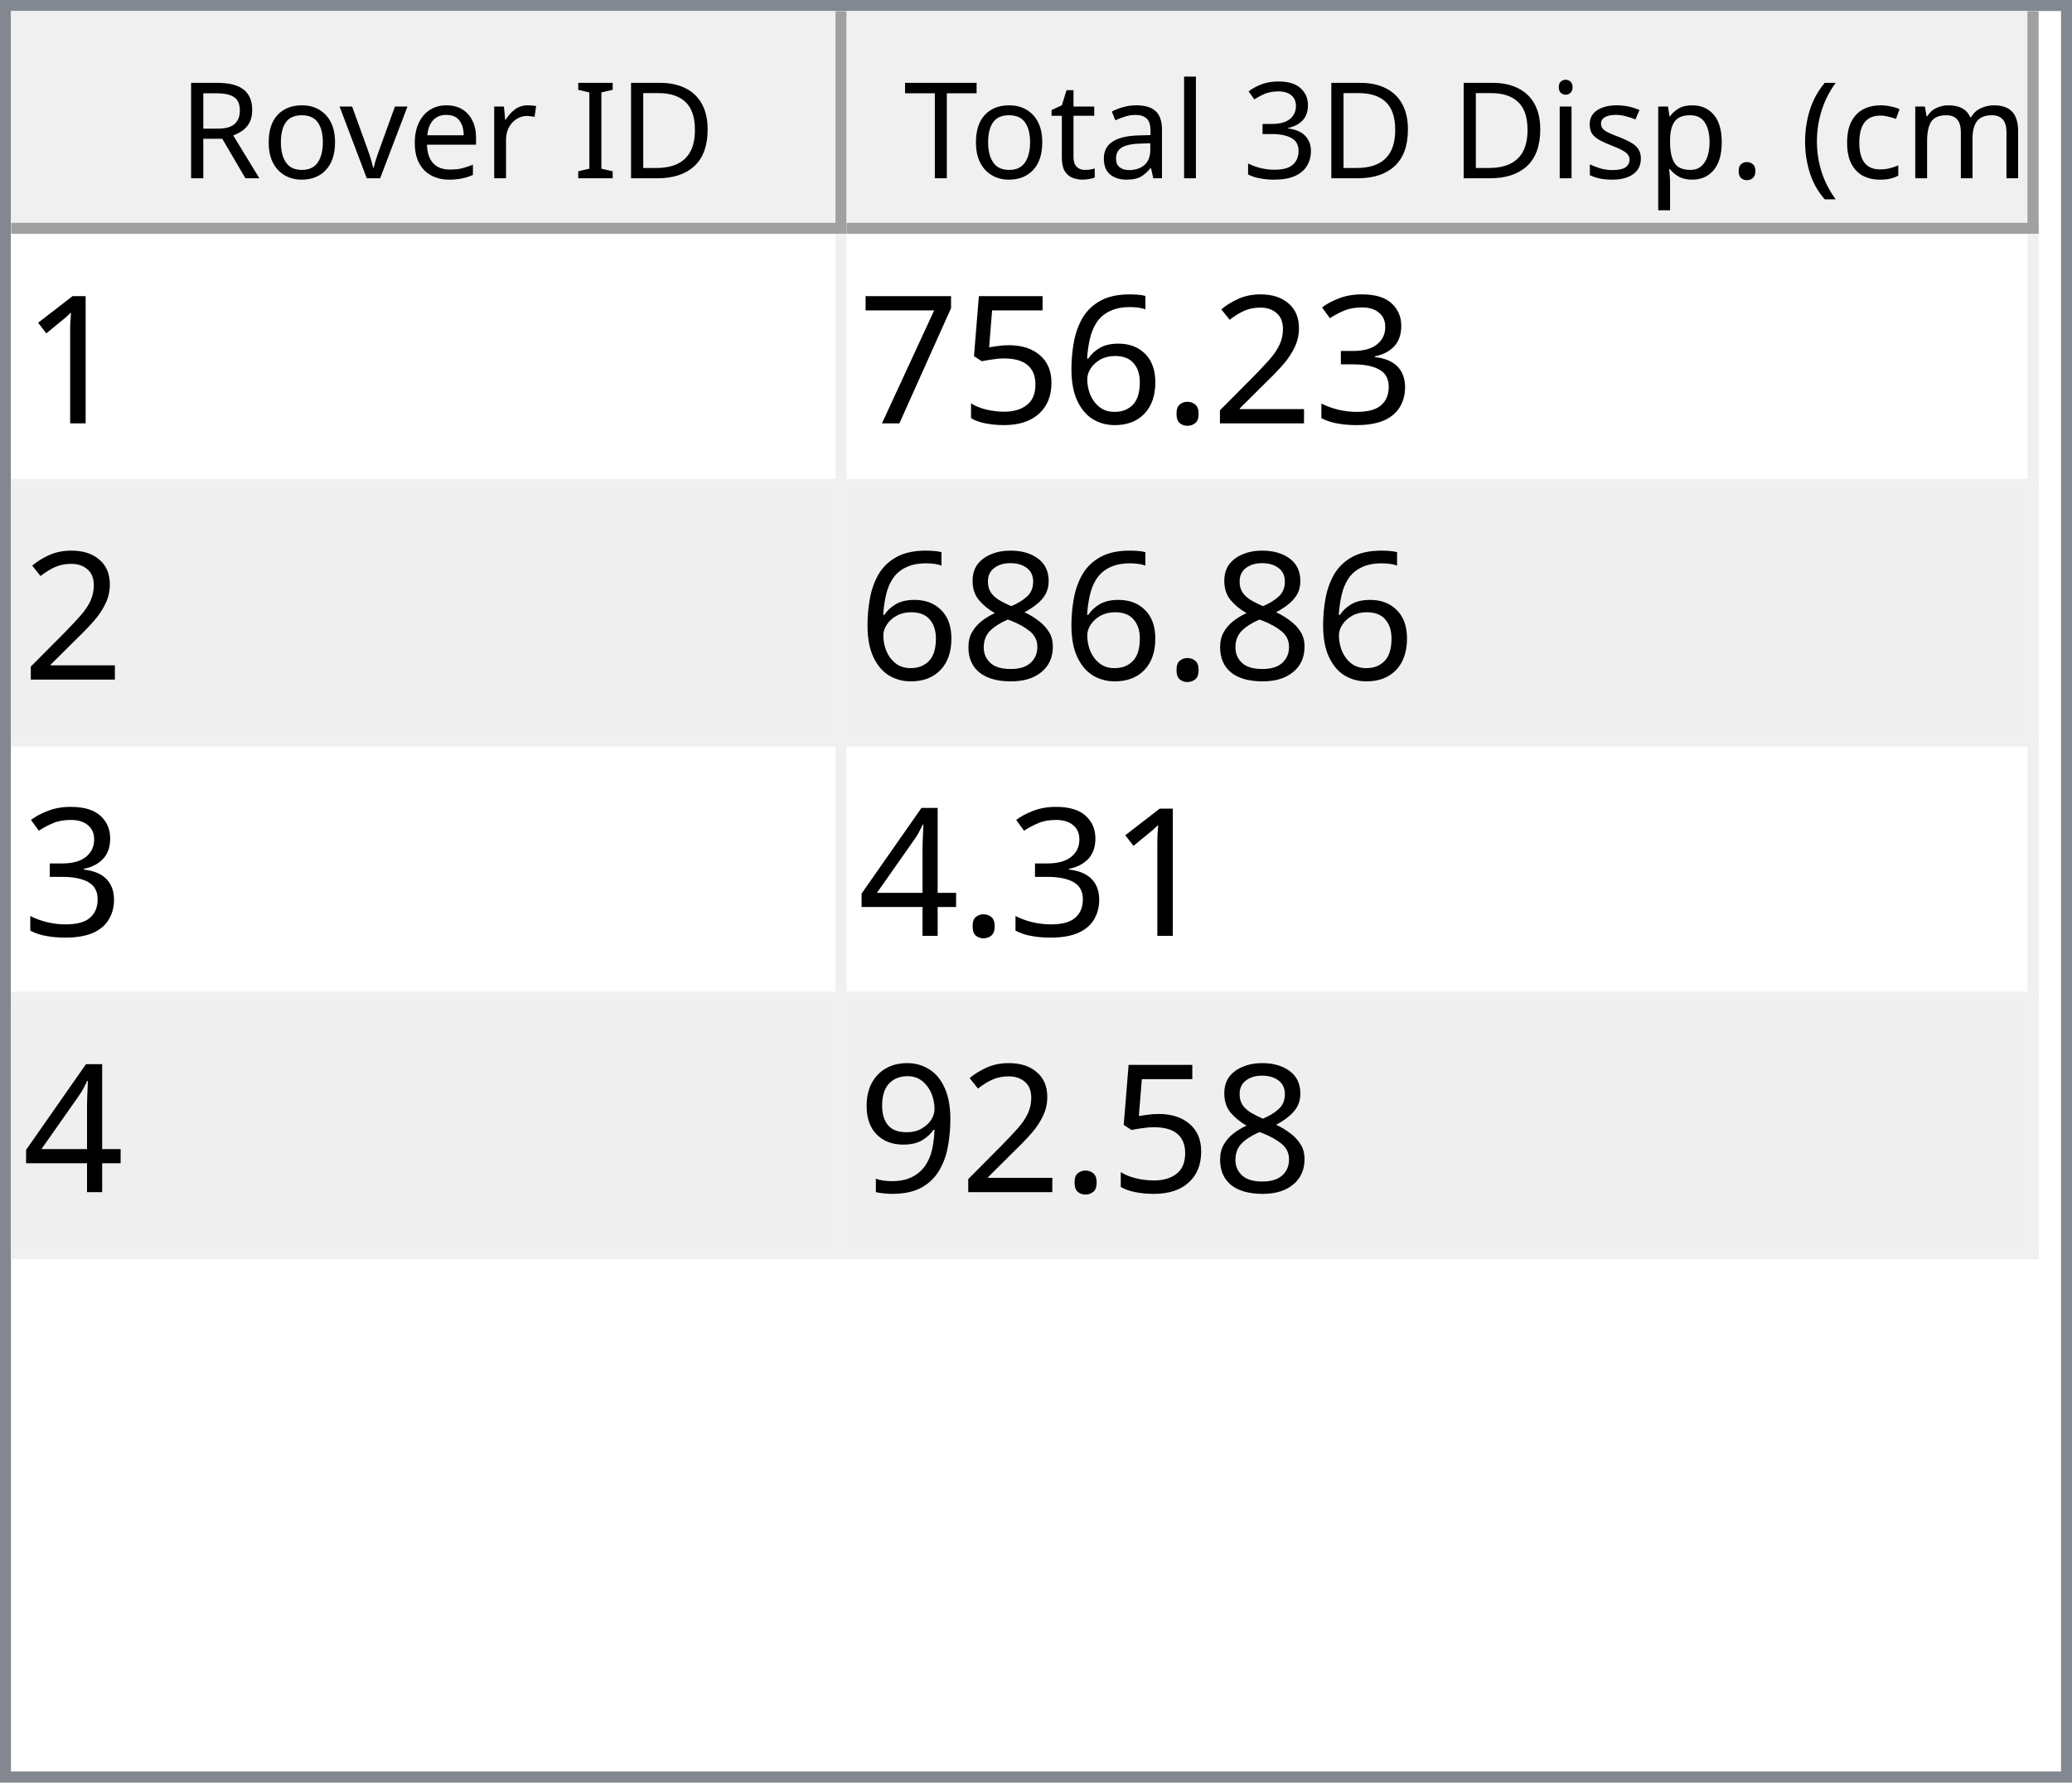
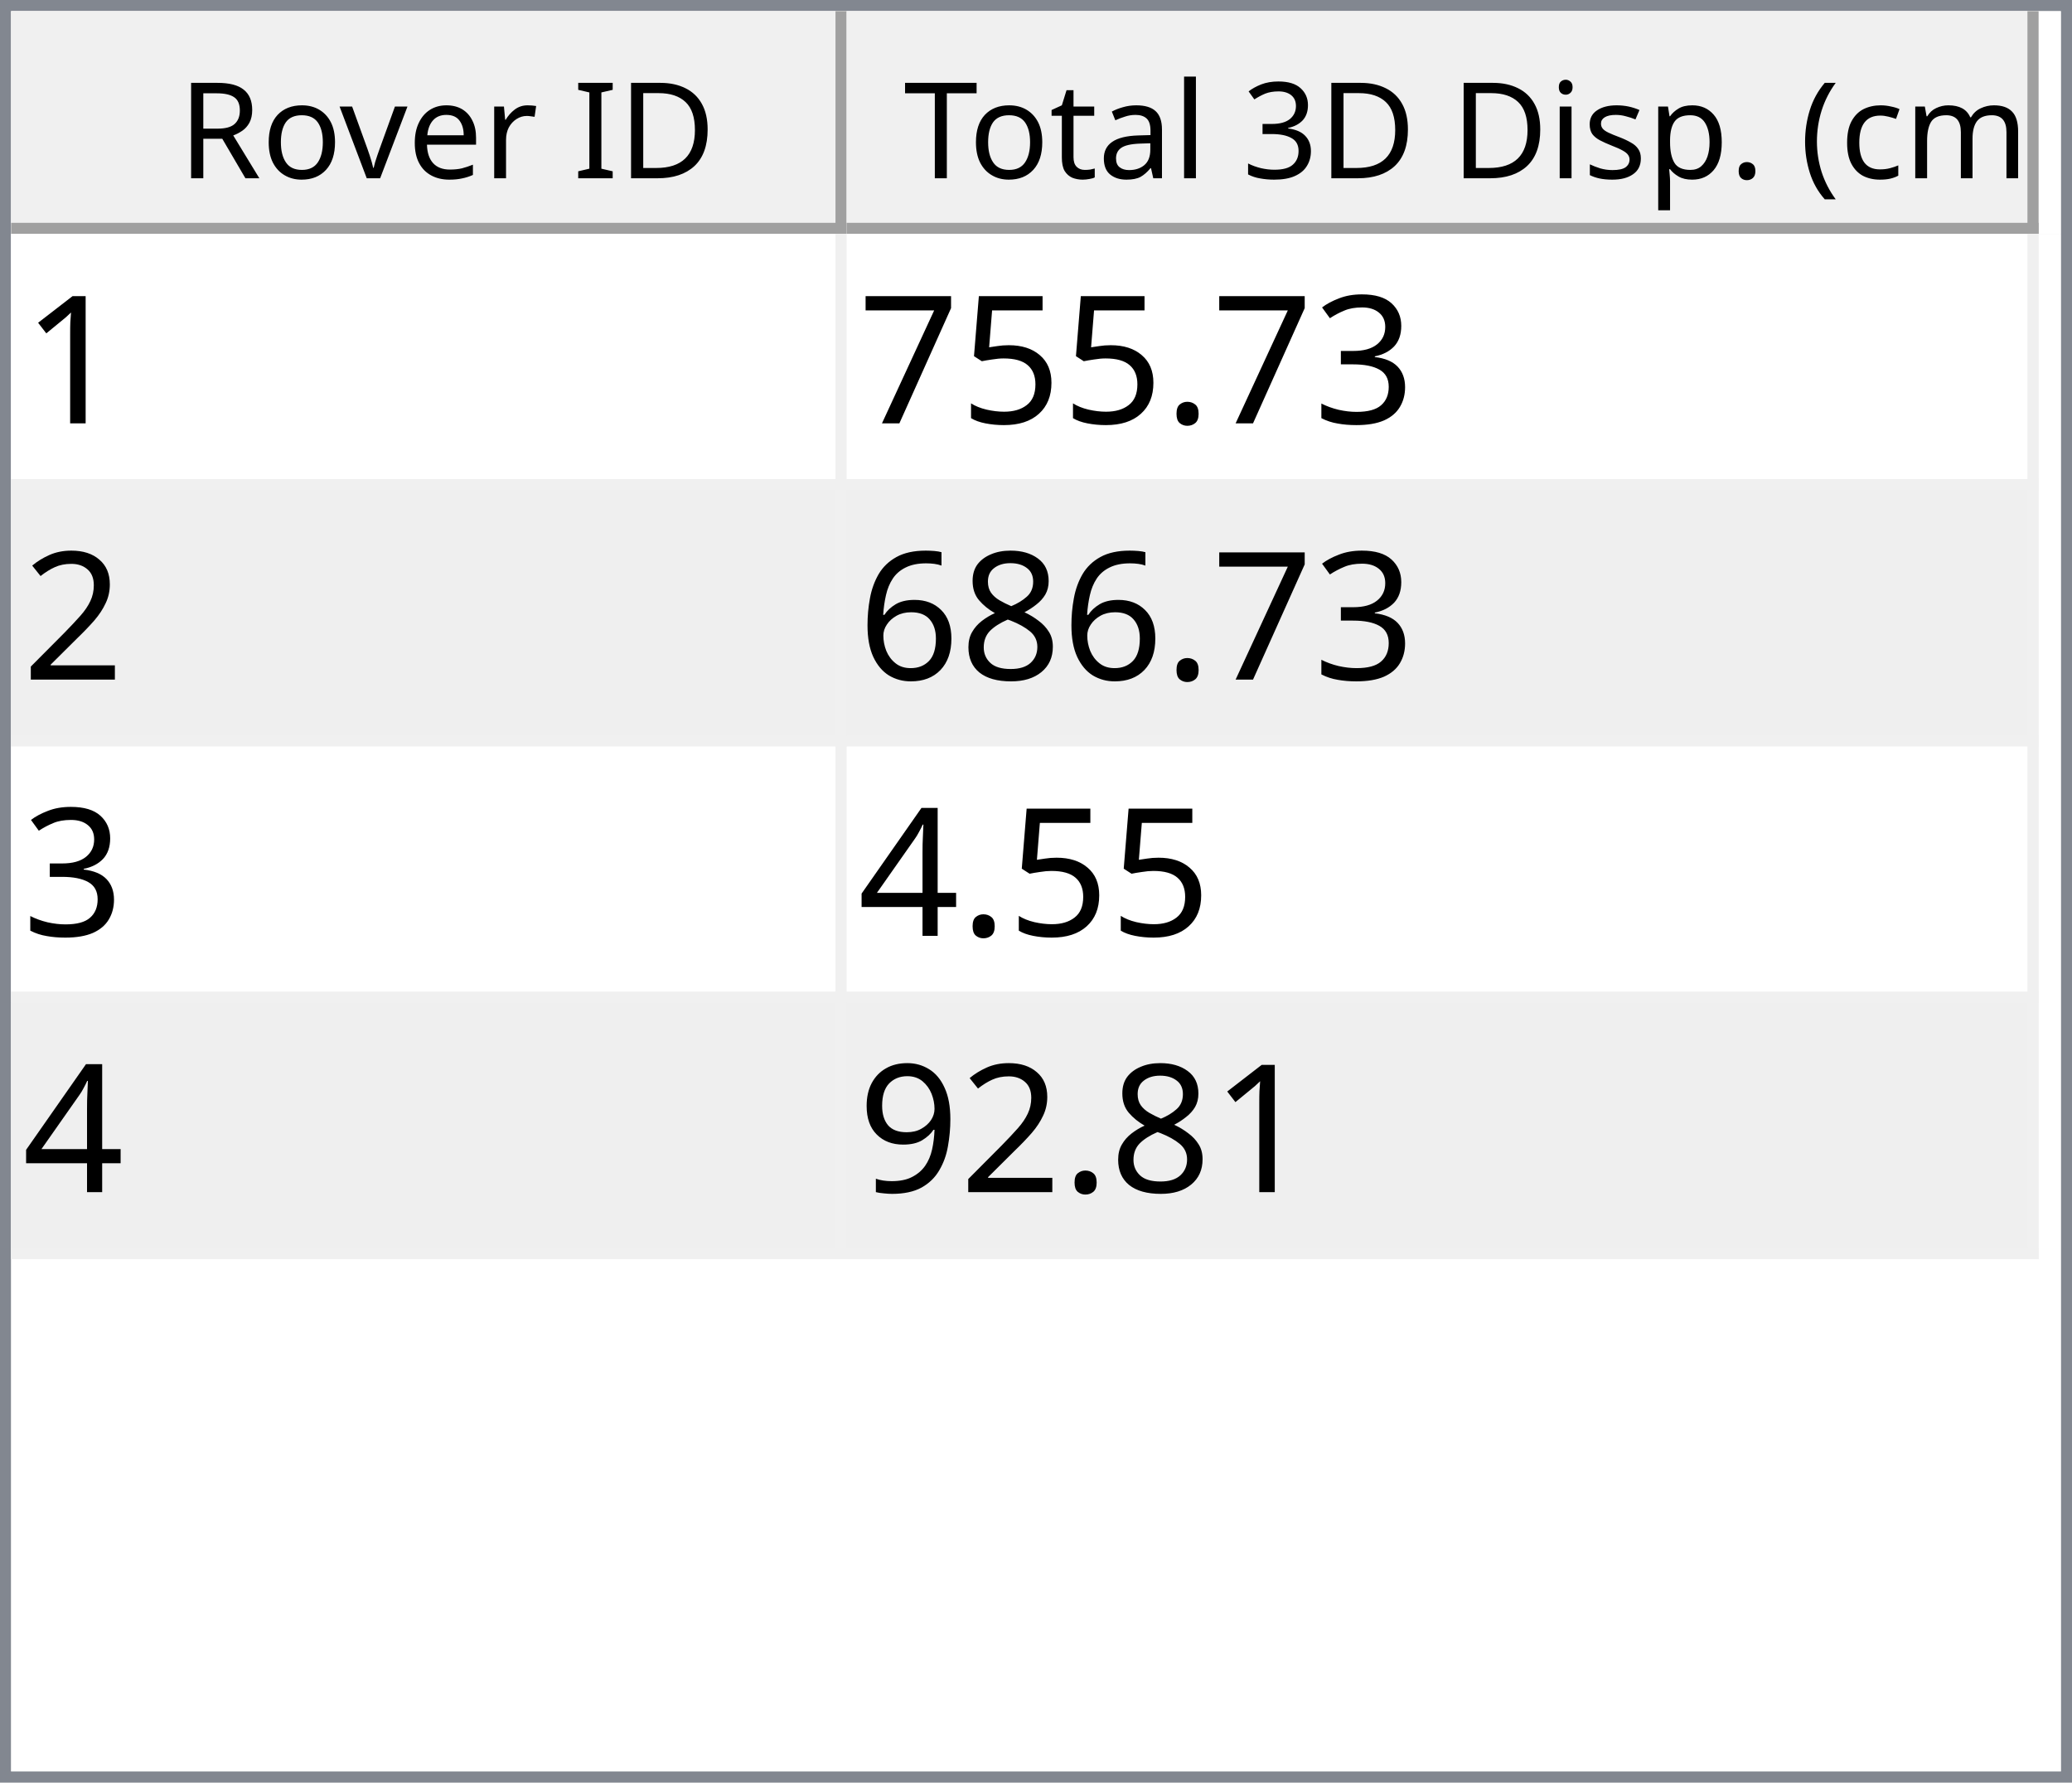
<svg xmlns="http://www.w3.org/2000/svg" style="fill-opacity:1; color-rendering:auto; color-interpolation:auto; text-rendering:auto; stroke:black; stroke-linecap:square; stroke-miterlimit:10; shape-rendering:auto; stroke-opacity:1; fill:black; stroke-dasharray:none; font-weight:normal; stroke-width:1; font-family:'Dialog'; font-style:normal; stroke-linejoin:miter; font-size:12px; stroke-dashoffset:0; image-rendering:auto;" width="186" height="160">
  <defs id="genericDefs" />
  <g>
    <defs id="defs1">
      <clipPath clipPathUnits="userSpaceOnUse" id="clipPath1">
        <path d="M0 0 L186 0 L186 160 L0 160 L0 0 Z" />
      </clipPath>
      <clipPath clipPathUnits="userSpaceOnUse" id="clipPath2">
        <path d="M0 0 L0 160 L186 160 L186 0 Z" />
      </clipPath>
      <clipPath clipPathUnits="userSpaceOnUse" id="clipPath3">
        <path d="M0 0 L0 20 L184 20 L184 0 Z" />
      </clipPath>
      <clipPath clipPathUnits="userSpaceOnUse" id="clipPath4">
        <path d="M0 0 L0 20 L75 20 L75 0 Z" />
      </clipPath>
      <clipPath clipPathUnits="userSpaceOnUse" id="clipPath5">
        <path d="M1 1 L1 19 L74 19 L74 1 Z" />
      </clipPath>
      <clipPath clipPathUnits="userSpaceOnUse" id="clipPath6">
        <path d="M0 0 L0 18 L73 18 L73 0 Z" />
      </clipPath>
      <clipPath clipPathUnits="userSpaceOnUse" id="clipPath7">
        <path d="M-0.5 -0.5 L-0.5 19.5 L74.5 19.5 L74.5 -0.5 Z" />
      </clipPath>
      <clipPath clipPathUnits="userSpaceOnUse" id="clipPath8">
        <path d="M0 0 L0 20 L107 20 L107 0 Z" />
      </clipPath>
      <clipPath clipPathUnits="userSpaceOnUse" id="clipPath9">
        <path d="M1 1 L1 19 L106 19 L106 1 Z" />
      </clipPath>
      <clipPath clipPathUnits="userSpaceOnUse" id="clipPath10">
        <path d="M0 0 L0 18 L105 18 L105 0 Z" />
      </clipPath>
      <clipPath clipPathUnits="userSpaceOnUse" id="clipPath11">
        <path d="M-0.5 -0.5 L-0.5 19.5 L106.5 19.5 L106.5 -0.5 Z" />
      </clipPath>
      <clipPath clipPathUnits="userSpaceOnUse" id="clipPath12">
        <path d="M0 0 L0 138 L184 138 L184 0 Z" />
      </clipPath>
      <clipPath clipPathUnits="userSpaceOnUse" id="clipPath13">
        <path d="M0 0 L0 92 L182 92 L182 0 Z" />
      </clipPath>
      <clipPath clipPathUnits="userSpaceOnUse" id="clipPath14">
        <path d="M-0.5 -0.5 L-0.5 91.5 L181.5 91.5 L181.5 -0.5 Z" />
      </clipPath>
      <clipPath clipPathUnits="userSpaceOnUse" id="clipPath15">
        <path d="M0 0 L0 22 L74 22 L74 0 Z" />
      </clipPath>
      <clipPath clipPathUnits="userSpaceOnUse" id="clipPath16">
        <path d="M0 0 L0 22 L106 22 L106 0 Z" />
      </clipPath>
      <font horiz-adv-x="64.551" id="font1">
        <font-face ascent="107.91" descent="25.098" units-per-em="100" style="font-style:normal; font-family:Segoe UI; font-weight:normal;" />
        <missing-glyph horiz-adv-x="64.551" d="M8.109 0 L8.109 68.266 L56.453 68.266 L56.453 0 L8.109 0 ZM15.328 7.234 L49.219 7.234 L49.219 61.031 L15.328 61.031 L15.328 7.234 Z" />
        <glyph unicode="D" horiz-adv-x="70.117" d="M9.188 0 L9.188 70.016 L28.516 70.016 Q65.531 70.016 65.531 35.891 Q65.531 19.672 55.25 9.836 Q44.969 0 27.734 0 L9.188 0 ZM17.391 62.594 L17.391 7.422 L27.828 7.422 Q41.609 7.422 49.273 14.797 Q56.938 22.172 56.938 35.688 Q56.938 62.594 28.328 62.594 L17.391 62.594 Z" />
        <glyph unicode="I" horiz-adv-x="26.611" d="M17.391 0 L9.188 0 L9.188 70.016 L17.391 70.016 L17.391 0 Z" />
        <glyph unicode=" " horiz-adv-x="27.393" d="" />
        <glyph unicode="r" horiz-adv-x="34.766" d="M34.188 41.891 Q32.078 43.5 28.125 43.5 Q23 43.5 19.555 38.672 Q16.109 33.844 16.109 25.484 L16.109 0 L8.109 0 L8.109 50 L16.109 50 L16.109 39.703 L16.312 39.703 Q18.016 44.969 21.531 47.922 Q25.047 50.875 29.391 50.875 Q32.516 50.875 34.188 50.203 L34.188 41.891 Z" />
        <glyph unicode="e" horiz-adv-x="52.295" d="M48.297 23 L12.984 23 Q13.188 14.656 17.484 10.109 Q21.781 5.562 29.297 5.562 Q37.75 5.562 44.828 11.141 L44.828 3.609 Q38.234 -1.172 27.391 -1.172 Q16.797 -1.172 10.742 5.641 Q4.688 12.453 4.688 24.812 Q4.688 36.469 11.305 43.82 Q17.922 51.172 27.734 51.172 Q37.547 51.172 42.922 44.828 Q48.297 38.484 48.297 27.203 L48.297 23 ZM40.094 29.781 Q40.047 36.719 36.75 40.578 Q33.453 44.438 27.594 44.438 Q21.922 44.438 17.969 40.383 Q14.016 36.328 13.094 29.781 L40.094 29.781 Z" />
        <glyph unicode="v" horiz-adv-x="47.9" d="M47.406 50 L27.484 0 L19.625 0 L0.688 50 L9.469 50 L22.172 13.672 Q23.578 9.672 23.922 6.688 L24.125 6.688 Q24.609 10.453 25.688 13.484 L38.969 50 L47.406 50 Z" />
        <glyph unicode="o" horiz-adv-x="58.594" d="M29 -1.172 Q17.922 -1.172 11.305 5.836 Q4.688 12.844 4.688 24.422 Q4.688 37.016 11.57 44.094 Q18.453 51.172 30.172 51.172 Q41.359 51.172 47.633 44.289 Q53.906 37.406 53.906 25.203 Q53.906 13.234 47.141 6.031 Q40.375 -1.172 29 -1.172 ZM29.594 44.438 Q21.875 44.438 17.383 39.188 Q12.891 33.938 12.891 24.703 Q12.891 15.828 17.43 10.695 Q21.969 5.562 29.594 5.562 Q37.359 5.562 41.531 10.594 Q45.703 15.625 45.703 24.906 Q45.703 34.281 41.531 39.359 Q37.359 44.438 29.594 44.438 Z" />
        <glyph unicode="R" horiz-adv-x="59.814" d="M59.375 0 L49.609 0 L37.891 19.625 Q36.281 22.359 34.766 24.289 Q33.25 26.219 31.664 27.438 Q30.078 28.656 28.25 29.219 Q26.422 29.781 24.125 29.781 L17.391 29.781 L17.391 0 L9.188 0 L9.188 70.016 L30.078 70.016 Q34.672 70.016 38.555 68.867 Q42.438 67.719 45.289 65.375 Q48.141 63.031 49.758 59.547 Q51.375 56.062 51.375 51.375 Q51.375 47.703 50.273 44.656 Q49.172 41.609 47.148 39.211 Q45.125 36.812 42.266 35.133 Q39.406 33.453 35.844 32.516 L35.844 32.328 Q37.594 31.547 38.891 30.547 Q40.188 29.547 41.359 28.18 Q42.531 26.812 43.68 25.078 Q44.828 23.344 46.234 21.047 L59.375 0 ZM17.391 62.594 L17.391 37.203 L28.516 37.203 Q31.594 37.203 34.203 38.133 Q36.812 39.062 38.719 40.797 Q40.625 42.531 41.703 45.047 Q42.781 47.562 42.781 50.688 Q42.781 56.297 39.141 59.445 Q35.5 62.594 28.609 62.594 L17.391 62.594 Z" />
        <glyph unicode=")" horiz-adv-x="30.176" d="M8.297 -15.922 L1.172 -15.922 Q16.406 2.344 16.406 26.812 Q16.406 51.469 1.078 70.016 L8.297 70.016 Q23.531 52.156 23.531 26.703 Q23.531 1.375 8.297 -15.922 Z" />
        <glyph unicode="m" horiz-adv-x="86.133" d="M79.109 0 L71.094 0 L71.094 28.719 Q71.094 37.016 68.531 40.727 Q65.969 44.438 59.906 44.438 Q54.781 44.438 51.195 39.75 Q47.609 35.062 47.609 28.516 L47.609 0 L39.594 0 L39.594 29.688 Q39.594 44.438 28.219 44.438 Q22.953 44.438 19.531 40.016 Q16.109 35.594 16.109 28.516 L16.109 0 L8.109 0 L8.109 50 L16.109 50 L16.109 42.094 L16.312 42.094 Q21.625 51.172 31.844 51.172 Q36.969 51.172 40.773 48.312 Q44.578 45.453 46 40.828 Q51.562 51.172 62.594 51.172 Q79.109 51.172 79.109 30.812 L79.109 0 Z" />
        <glyph unicode="c" horiz-adv-x="46.191" d="M42.188 2.297 Q36.422 -1.172 28.516 -1.172 Q17.828 -1.172 11.258 5.789 Q4.688 12.75 4.688 23.828 Q4.688 36.188 11.766 43.68 Q18.844 51.172 30.672 51.172 Q37.25 51.172 42.281 48.734 L42.281 40.531 Q36.719 44.438 30.375 44.438 Q22.703 44.438 17.797 38.945 Q12.891 33.453 12.891 24.516 Q12.891 15.719 17.508 10.641 Q22.125 5.562 29.891 5.562 Q36.422 5.562 42.188 9.906 L42.188 2.297 Z" />
        <glyph unicode="(" horiz-adv-x="30.176" d="M29.109 -15.922 L21.969 -15.922 Q6.844 1.375 6.844 26.703 Q6.844 52.156 21.969 70.016 L29.203 70.016 Q13.875 51.469 13.875 26.812 Q13.875 2.344 29.109 -15.922 Z" />
        <glyph unicode="." horiz-adv-x="21.68" d="M10.891 -1.078 Q8.641 -1.078 7.055 0.539 Q5.469 2.156 5.469 4.391 Q5.469 6.641 7.055 8.273 Q8.641 9.906 10.891 9.906 Q13.188 9.906 14.797 8.273 Q16.406 6.641 16.406 4.391 Q16.406 2.156 14.797 0.539 Q13.188 -1.078 10.891 -1.078 Z" />
        <glyph unicode="p" horiz-adv-x="58.789" d="M16.312 7.234 L16.109 7.234 L16.109 -23 L8.109 -23 L8.109 50 L16.109 50 L16.109 41.219 L16.312 41.219 Q22.219 51.172 33.594 51.172 Q43.266 51.172 48.688 44.461 Q54.109 37.75 54.109 26.469 Q54.109 13.922 48 6.375 Q41.891 -1.172 31.297 -1.172 Q21.578 -1.172 16.312 7.234 ZM16.109 27.391 L16.109 20.406 Q16.109 14.203 20.141 9.883 Q24.172 5.562 30.375 5.562 Q37.641 5.562 41.773 11.133 Q45.906 16.703 45.906 26.609 Q45.906 34.969 42.047 39.703 Q38.188 44.438 31.594 44.438 Q24.609 44.438 20.359 39.578 Q16.109 34.719 16.109 27.391 Z" />
        <glyph unicode="s" horiz-adv-x="42.432" d="M5.078 1.812 L5.078 10.406 Q11.625 5.562 19.484 5.562 Q30.031 5.562 30.031 12.594 Q30.031 14.594 29.125 15.992 Q28.219 17.391 26.68 18.461 Q25.141 19.531 23.07 20.383 Q21 21.234 18.609 22.172 Q15.281 23.484 12.766 24.828 Q10.25 26.172 8.57 27.859 Q6.891 29.547 6.031 31.695 Q5.172 33.844 5.172 36.719 Q5.172 40.234 6.789 42.945 Q8.406 45.656 11.086 47.484 Q13.766 49.312 17.211 50.242 Q20.656 51.172 24.312 51.172 Q30.812 51.172 35.938 48.922 L35.938 40.828 Q30.422 44.438 23.25 44.438 Q21 44.438 19.195 43.922 Q17.391 43.406 16.094 42.477 Q14.797 41.547 14.086 40.258 Q13.375 38.969 13.375 37.406 Q13.375 35.453 14.086 34.133 Q14.797 32.812 16.164 31.789 Q17.531 30.766 19.484 29.938 Q21.438 29.109 23.922 28.125 Q27.25 26.859 29.883 25.516 Q32.516 24.172 34.375 22.484 Q36.234 20.797 37.234 18.602 Q38.234 16.406 38.234 13.375 Q38.234 9.672 36.602 6.938 Q34.969 4.203 32.234 2.398 Q29.5 0.594 25.93 -0.289 Q22.359 -1.172 18.453 -1.172 Q10.75 -1.172 5.078 1.812 Z" />
        <glyph unicode="i" horiz-adv-x="24.219" d="M12.203 62.703 Q10.062 62.703 8.547 64.164 Q7.031 65.625 7.031 67.875 Q7.031 70.125 8.547 71.609 Q10.062 73.094 12.203 73.094 Q14.406 73.094 15.945 71.609 Q17.484 70.125 17.484 67.875 Q17.484 65.719 15.945 64.211 Q14.406 62.703 12.203 62.703 ZM16.109 0 L8.109 0 L8.109 50 L16.109 50 L16.109 0 Z" />
        <glyph unicode="3" horiz-adv-x="53.906" d="M46.531 19.828 Q46.531 15.094 44.75 11.211 Q42.969 7.328 39.719 4.57 Q36.469 1.812 31.93 0.297 Q27.391 -1.219 21.922 -1.219 Q11.922 -1.219 6 2.594 L6 11.188 Q13.094 5.609 22.219 5.609 Q25.875 5.609 28.828 6.539 Q31.781 7.469 33.906 9.227 Q36.031 10.984 37.18 13.477 Q38.328 15.969 38.328 19.094 Q38.328 32.812 18.797 32.812 L12.984 32.812 L12.984 39.594 L18.5 39.594 Q35.797 39.594 35.797 52.484 Q35.797 64.406 22.609 64.406 Q15.188 64.406 8.688 59.422 L8.688 67.188 Q15.375 71.188 24.609 71.188 Q29 71.188 32.57 69.969 Q36.141 68.75 38.68 66.555 Q41.219 64.359 42.609 61.281 Q44 58.203 44 54.5 Q44 40.672 30.031 36.719 L30.031 36.531 Q33.594 36.141 36.625 34.797 Q39.656 33.453 41.852 31.305 Q44.047 29.156 45.289 26.25 Q46.531 23.344 46.531 19.828 Z" />
        <glyph unicode="l" horiz-adv-x="24.219" d="M16.109 0 L8.109 0 L8.109 74.031 L16.109 74.031 L16.109 0 Z" />
        <glyph unicode="a" horiz-adv-x="50.879" d="M43.891 0 L35.891 0 L35.891 7.812 L35.688 7.812 Q30.469 -1.172 20.312 -1.172 Q12.844 -1.172 8.617 2.781 Q4.391 6.734 4.391 13.281 Q4.391 27.297 20.906 29.594 L35.891 31.688 Q35.891 44.438 25.594 44.438 Q16.547 44.438 9.281 38.281 L9.281 46.484 Q16.656 51.172 26.266 51.172 Q43.891 51.172 43.891 32.516 L43.891 0 ZM35.891 25.297 L23.828 23.641 Q18.266 22.859 15.43 20.875 Q12.594 18.891 12.594 13.875 Q12.594 10.203 15.211 7.883 Q17.828 5.562 22.172 5.562 Q28.125 5.562 32.008 9.742 Q35.891 13.922 35.891 20.312 L35.891 25.297 Z" />
        <glyph unicode="t" horiz-adv-x="33.887" d="M31.297 0.484 Q28.469 -1.078 23.828 -1.078 Q10.688 -1.078 10.688 13.578 L10.688 43.172 L2.094 43.172 L2.094 50 L10.688 50 L10.688 62.203 L18.703 64.797 L18.703 50 L31.297 50 L31.297 43.172 L18.703 43.172 L18.703 14.984 Q18.703 9.969 20.414 7.82 Q22.125 5.672 26.078 5.672 Q29.109 5.672 31.297 7.328 L31.297 0.484 Z" />
        <glyph unicode="T" horiz-adv-x="52.393" d="M50.594 62.594 L30.375 62.594 L30.375 0 L22.172 0 L22.172 62.594 L2 62.594 L2 70.016 L50.594 70.016 L50.594 62.594 Z" />
      </font>
      <font horiz-adv-x="75.0" id="font2">
        <font-face ascent="100.537" descent="21.973" units-per-em="100" style="font-style:normal; font-family:sans-serif; font-weight:normal;" />
        <missing-glyph horiz-adv-x="75.0" d="M12.5 0 L12.5 62.5 L62.5 62.5 L62.5 0 L12.5 0 ZM14.062 1.562 L60.938 1.562 L60.938 60.938 L14.062 60.938 L14.062 1.562 Z" />
        <glyph unicode="1" horiz-adv-x="55.615" d="M37.25 0 L28.469 0 L28.469 56 Q25.297 52.984 20.141 49.953 Q14.984 46.922 10.891 45.406 L10.891 53.906 Q18.266 57.375 23.781 62.305 Q29.297 67.234 31.594 71.875 L37.25 71.875 L37.25 0 Z" />
        <glyph unicode="3" horiz-adv-x="55.615" d="M4.203 18.891 L12.984 20.062 Q14.5 12.594 18.141 9.297 Q21.781 6 27 6 Q33.203 6 37.477 10.297 Q41.75 14.594 41.75 20.953 Q41.75 27 37.797 30.93 Q33.844 34.859 27.734 34.859 Q25.25 34.859 21.531 33.891 L22.516 41.609 Q23.391 41.5 23.922 41.5 Q29.547 41.5 34.039 44.43 Q38.531 47.359 38.531 53.469 Q38.531 58.297 35.258 61.477 Q31.984 64.656 26.812 64.656 Q21.688 64.656 18.266 61.43 Q14.844 58.203 13.875 51.766 L5.078 53.328 Q6.688 62.156 12.398 67.016 Q18.109 71.875 26.609 71.875 Q32.469 71.875 37.398 69.359 Q42.328 66.844 44.945 62.5 Q47.562 58.156 47.562 53.266 Q47.562 48.641 45.07 44.828 Q42.578 41.016 37.703 38.766 Q44.047 37.312 47.562 32.695 Q51.078 28.078 51.078 21.141 Q51.078 11.766 44.242 5.25 Q37.406 -1.266 26.953 -1.266 Q17.531 -1.266 11.305 4.352 Q5.078 9.969 4.203 18.891 Z" />
-         <glyph unicode="2" horiz-adv-x="55.615" d="M50.344 8.453 L50.344 0 L3.031 0 Q2.938 3.172 4.047 6.109 Q5.859 10.938 9.836 15.625 Q13.812 20.312 21.344 26.469 Q33.016 36.031 37.117 41.625 Q41.219 47.219 41.219 52.203 Q41.219 57.422 37.477 61.008 Q33.734 64.594 27.734 64.594 Q21.391 64.594 17.578 60.789 Q13.766 56.984 13.719 50.25 L4.688 51.172 Q5.609 61.281 11.664 66.578 Q17.719 71.875 27.938 71.875 Q38.234 71.875 44.242 66.164 Q50.25 60.453 50.25 52 Q50.25 47.703 48.492 43.555 Q46.734 39.406 42.656 34.812 Q38.578 30.219 29.109 22.219 Q21.188 15.578 18.945 13.211 Q16.703 10.844 15.234 8.453 L50.344 8.453 Z" />
        <glyph unicode="." horiz-adv-x="27.783" d="M9.078 0 L9.078 10.016 L19.094 10.016 L19.094 0 L9.078 0 Z" />
-         <glyph unicode="6" horiz-adv-x="55.615" d="M49.75 54.047 L41.016 53.375 Q39.844 58.547 37.703 60.891 Q34.125 64.656 28.906 64.656 Q24.703 64.656 21.531 62.312 Q17.391 59.281 14.992 53.469 Q12.594 47.656 12.5 36.922 Q15.672 41.75 20.266 44.094 Q24.859 46.438 29.891 46.438 Q38.672 46.438 44.852 39.969 Q51.031 33.5 51.031 23.25 Q51.031 16.5 48.125 10.719 Q45.219 4.938 40.141 1.859 Q35.062 -1.219 28.609 -1.219 Q17.625 -1.219 10.695 6.859 Q3.766 14.938 3.766 33.5 Q3.766 54.25 11.422 63.672 Q18.109 71.875 29.438 71.875 Q37.891 71.875 43.289 67.141 Q48.688 62.406 49.75 54.047 ZM13.875 23.188 Q13.875 18.656 15.797 14.508 Q17.719 10.359 21.188 8.18 Q24.656 6 28.469 6 Q34.031 6 38.039 10.492 Q42.047 14.984 42.047 22.703 Q42.047 30.125 38.086 34.398 Q34.125 38.672 28.125 38.672 Q22.172 38.672 18.023 34.398 Q13.875 30.125 13.875 23.188 Z" />
        <glyph unicode="5" horiz-adv-x="55.615" d="M4.156 18.75 L13.375 19.531 Q14.406 12.797 18.141 9.398 Q21.875 6 27.156 6 Q33.5 6 37.891 10.789 Q42.281 15.578 42.281 23.484 Q42.281 31 38.062 35.352 Q33.844 39.703 27 39.703 Q22.75 39.703 19.336 37.773 Q15.922 35.844 13.969 32.766 L5.719 33.844 L12.641 70.609 L48.25 70.609 L48.25 62.203 L19.672 62.203 L15.828 42.969 Q22.266 47.469 29.344 47.469 Q38.719 47.469 45.164 40.969 Q51.609 34.469 51.609 24.266 Q51.609 14.547 45.953 7.469 Q39.062 -1.219 27.156 -1.219 Q17.391 -1.219 11.211 4.25 Q5.031 9.719 4.156 18.75 Z" />
        <glyph unicode="7" horiz-adv-x="55.615" d="M4.734 62.203 L4.734 70.656 L51.078 70.656 L51.078 63.812 Q44.234 56.547 37.523 44.484 Q30.812 32.422 27.156 19.672 Q24.516 10.688 23.781 0 L14.75 0 Q14.891 8.453 18.062 20.414 Q21.234 32.375 27.172 43.484 Q33.109 54.594 39.797 62.203 L4.734 62.203 Z" />
+         <glyph unicode="2" horiz-adv-x="55.615" d="M50.344 8.453 L50.344 0 L3.031 0 Q2.938 3.172 4.047 6.109 Q5.859 10.938 9.836 15.625 Q13.812 20.312 21.344 26.469 Q33.016 36.031 37.117 41.625 Q41.219 47.219 41.219 52.203 Q41.219 57.422 37.477 61.008 Q33.734 64.594 27.734 64.594 Q21.391 64.594 17.578 60.789 Q13.766 56.984 13.719 50.25 L4.688 51.172 Q5.609 61.281 11.664 66.578 Q17.719 71.875 27.938 71.875 Q38.234 71.875 44.242 66.164 Q50.25 60.453 50.25 52 Q50.25 47.703 48.492 43.555 Q46.734 39.406 42.656 34.812 Q38.578 30.219 29.109 22.219 Q21.188 15.578 18.945 13.211 Q16.703 10.844 15.234 8.453 L50.344 8.453 Z" />
        <glyph unicode="8" horiz-adv-x="55.615" d="M17.672 38.812 Q12.203 40.828 9.57 44.539 Q6.938 48.25 6.938 53.422 Q6.938 61.234 12.555 66.555 Q18.172 71.875 27.484 71.875 Q36.859 71.875 42.578 66.43 Q48.297 60.984 48.297 53.172 Q48.297 48.188 45.68 44.508 Q43.062 40.828 37.75 38.812 Q44.344 36.672 47.781 31.883 Q51.219 27.094 51.219 20.453 Q51.219 11.281 44.727 5.031 Q38.234 -1.219 27.641 -1.219 Q17.047 -1.219 10.547 5.055 Q4.047 11.328 4.047 20.703 Q4.047 27.688 7.594 32.398 Q11.141 37.109 17.672 38.812 ZM15.922 53.719 Q15.922 48.641 19.195 45.414 Q22.469 42.188 27.688 42.188 Q32.766 42.188 36.016 45.383 Q39.266 48.578 39.266 53.219 Q39.266 58.062 35.914 61.359 Q32.562 64.656 27.594 64.656 Q22.562 64.656 19.242 61.43 Q15.922 58.203 15.922 53.719 ZM13.094 20.656 Q13.094 16.891 14.875 13.375 Q16.656 9.859 20.172 7.93 Q23.688 6 27.734 6 Q34.031 6 38.133 10.055 Q42.234 14.109 42.234 20.359 Q42.234 26.703 38.016 30.859 Q33.797 35.016 27.438 35.016 Q21.234 35.016 17.164 30.914 Q13.094 26.812 13.094 20.656 Z" />
+         <glyph unicode="6" horiz-adv-x="55.615" d="M49.75 54.047 L41.016 53.375 Q39.844 58.547 37.703 60.891 Q34.125 64.656 28.906 64.656 Q24.703 64.656 21.531 62.312 Q17.391 59.281 14.992 53.469 Q12.594 47.656 12.5 36.922 Q15.672 41.75 20.266 44.094 Q24.859 46.438 29.891 46.438 Q38.672 46.438 44.852 39.969 Q51.031 33.5 51.031 23.25 Q51.031 16.5 48.125 10.719 Q45.219 4.938 40.141 1.859 Q35.062 -1.219 28.609 -1.219 Q17.625 -1.219 10.695 6.859 Q3.766 14.938 3.766 33.5 Q3.766 54.25 11.422 63.672 Q18.109 71.875 29.438 71.875 Q37.891 71.875 43.289 67.141 Q48.688 62.406 49.75 54.047 ZM13.875 23.188 Q13.875 18.656 15.797 14.508 Q17.719 10.359 21.188 8.18 Q24.656 6 28.469 6 Q34.031 6 38.039 10.492 Q42.047 14.984 42.047 22.703 Q42.047 30.125 38.086 34.398 Q34.125 38.672 28.125 38.672 Q22.172 38.672 18.023 34.398 Q13.875 30.125 13.875 23.188 Z" />
        <glyph unicode="4" horiz-adv-x="55.615" d="M32.328 0 L32.328 17.141 L1.266 17.141 L1.266 25.203 L33.938 71.578 L41.109 71.578 L41.109 25.203 L50.781 25.203 L50.781 17.141 L41.109 17.141 L41.109 0 L32.328 0 ZM32.328 25.203 L32.328 57.469 L9.906 25.203 L32.328 25.203 Z" />
        <glyph unicode="9" horiz-adv-x="55.615" d="M5.469 16.547 L13.922 17.328 Q14.984 11.375 18.016 8.688 Q21.047 6 25.781 6 Q29.828 6 32.883 7.859 Q35.938 9.719 37.891 12.82 Q39.844 15.922 41.164 21.195 Q42.484 26.469 42.484 31.938 Q42.484 32.516 42.438 33.688 Q39.797 29.5 35.234 26.883 Q30.672 24.266 25.344 24.266 Q16.453 24.266 10.305 30.711 Q4.156 37.156 4.156 47.703 Q4.156 58.594 10.578 65.234 Q17 71.875 26.656 71.875 Q33.641 71.875 39.43 68.117 Q45.219 64.359 48.219 57.398 Q51.219 50.438 51.219 37.25 Q51.219 23.531 48.242 15.406 Q45.266 7.281 39.383 3.031 Q33.5 -1.219 25.594 -1.219 Q17.188 -1.219 11.867 3.445 Q6.547 8.109 5.469 16.547 ZM41.453 48.141 Q41.453 55.719 37.43 60.156 Q33.406 64.594 27.734 64.594 Q21.875 64.594 17.531 59.812 Q13.188 55.031 13.188 47.406 Q13.188 40.578 17.312 36.305 Q21.438 32.031 27.484 32.031 Q33.594 32.031 37.523 36.305 Q41.453 40.578 41.453 48.141 Z" />
      </font>
    </defs>
    <g style="fill:white; stroke:white;">
      <rect x="0" y="0" width="186" style="clip-path:url(#clipPath1); stroke:none;" height="160" />
    </g>
    <g style="fill:white; text-rendering:optimizeSpeed; color-rendering:optimizeSpeed; image-rendering:optimizeSpeed; shape-rendering:crispEdges; stroke:white; color-interpolation:sRGB;">
      <rect x="0" width="186" height="160" y="0" style="stroke:none;" />
      <path style="stroke:none;" d="M0 160 L186 160 L186 0 L0 0 Z" />
    </g>
    <g style="fill:rgb(240,240,240); font-family:'Segoe UI'; stroke:rgb(240,240,240);">
      <rect x="0" y="0" width="186" style="clip-path:url(#clipPath2); stroke:none;" height="160" />
    </g>
    <g style="fill:rgb(130,135,144); font-family:'Segoe UI'; stroke:rgb(130,135,144);">
      <path d="M0 0 L186 0 L186 160 L0 160 L0 0 ZM1 1 L185 1 L185 159 L1 159 L1 1 Z" style="fill-rule:evenodd; clip-path:url(#clipPath2); stroke:none;" />
    </g>
    <g style="fill:white; font-family:'Segoe UI'; stroke:white;" transform="translate(1,1)">
      <rect x="0" y="0" width="184" style="clip-path:url(#clipPath3); stroke:none;" height="20" />
    </g>
    <g style="fill:rgb(240,240,240); font-family:'Segoe UI'; stroke:rgb(240,240,240);" transform="translate(1,1)">
      <rect x="0" y="0" width="75" style="clip-path:url(#clipPath4); stroke:none;" height="20" />
    </g>
    <g style="font-family:'Segoe UI';" transform="translate(2,2)">
      <text x="14" xml:space="preserve" y="14" style="clip-path:url(#clipPath6); stroke:none;">Rover ID</text>
    </g>
    <g style="fill:rgb(160,160,160); font-family:'Segoe UI'; stroke:rgb(160,160,160); stroke-linejoin:bevel;" transform="translate(1.5,1.5)">
      <line x1="74" x2="74" y1="0" style="fill:none; clip-path:url(#clipPath7);" y2="19" />
    </g>
    <g style="fill:rgb(160,160,160); font-family:'Segoe UI'; stroke:rgb(160,160,160); stroke-linejoin:bevel;" transform="matrix(1,0,0,1,1,1) translate(0.5,0.5)">
      <line x1="0" x2="74" y1="19" style="fill:none; clip-path:url(#clipPath7);" y2="19" />
    </g>
    <g style="fill:rgb(240,240,240); font-family:'Segoe UI'; stroke:rgb(240,240,240);" transform="translate(76,1)">
      <rect x="0" y="0" width="107" style="clip-path:url(#clipPath8); stroke:none;" height="20" />
    </g>
    <g style="font-family:'Segoe UI';" transform="translate(77,2)">
      <text x="1" xml:space="preserve" y="14" style="clip-path:url(#clipPath10); stroke:none;"> Total 3D Disp. (cm)</text>
    </g>
    <g style="fill:rgb(160,160,160); font-family:'Segoe UI'; stroke:rgb(160,160,160); stroke-linejoin:bevel;" transform="translate(76.5,1.5)">
      <line x1="106" x2="106" y1="0" style="fill:none; clip-path:url(#clipPath11);" y2="19" />
    </g>
    <g style="fill:rgb(160,160,160); font-family:'Segoe UI'; stroke:rgb(160,160,160); stroke-linejoin:bevel;" transform="matrix(1,0,0,1,76,1) translate(0.5,0.5)">
      <line x1="0" x2="106" y1="19" style="fill:none; clip-path:url(#clipPath11);" y2="19" />
    </g>
    <g style="fill:white; font-family:'Segoe UI'; stroke:white;" transform="translate(1,21)">
      <rect x="0" y="0" width="184" style="clip-path:url(#clipPath12); stroke:none;" height="138" />
    </g>
    <g style="fill:rgb(240,240,240); font-size:16px; font-family:sans-serif; stroke:rgb(240,240,240);" transform="translate(1,21)">
      <rect x="0" y="0" width="182" style="clip-path:url(#clipPath13); stroke:none;" height="92" />
      <line transform="translate(0.5,0.5)" x1="0" x2="181" y1="22" style="clip-path:url(#clipPath14); fill:none; stroke-linejoin:bevel;" y2="22" />
    </g>
    <g transform="matrix(1,0,0,1,1,21) translate(0.5,0.5)" style="fill:rgb(240,240,240); font-size:16px; font-family:sans-serif; stroke:rgb(240,240,240); stroke-linejoin:bevel;">
      <line x1="0" x2="181" y1="45" style="fill:none; clip-path:url(#clipPath14);" y2="45" />
    </g>
    <g transform="matrix(1,0,0,1,1,21) translate(0.5,0.5)" style="fill:rgb(240,240,240); font-size:16px; font-family:sans-serif; stroke:rgb(240,240,240); stroke-linejoin:bevel;">
      <line x1="0" x2="181" y1="68" style="fill:none; clip-path:url(#clipPath14);" y2="68" />
    </g>
    <g transform="matrix(1,0,0,1,1,21) translate(0.5,0.5)" style="fill:rgb(240,240,240); font-size:16px; font-family:sans-serif; stroke:rgb(240,240,240); stroke-linejoin:bevel;">
      <line x1="0" x2="181" y1="91" style="fill:none; clip-path:url(#clipPath14);" y2="91" />
    </g>
    <g transform="matrix(1,0,0,1,1,21) translate(0.5,0.5)" style="fill:rgb(240,240,240); font-size:16px; font-family:sans-serif; stroke:rgb(240,240,240); stroke-linejoin:bevel;">
      <line x1="74" x2="74" y1="0" style="fill:none; clip-path:url(#clipPath14);" y2="91" />
    </g>
    <g transform="matrix(1,0,0,1,1,21) translate(0.5,0.5)" style="fill:rgb(240,240,240); font-size:16px; font-family:sans-serif; stroke:rgb(240,240,240); stroke-linejoin:bevel;">
      <line x1="181" x2="181" y1="0" style="fill:none; clip-path:url(#clipPath14);" y2="91" />
    </g>
    <g style="fill:white; font-size:16px; font-family:sans-serif; stroke:white;" transform="matrix(1,0,0,1,1,21)">
      <rect x="0" y="0" width="74" style="clip-path:url(#clipPath15); stroke:none;" height="22" />
      <text x="1" y="17" style="fill:black; clip-path:url(#clipPath15); stroke:none;" xml:space="preserve">1</text>
    </g>
    <g style="fill:white; font-size:16px; font-family:sans-serif; stroke:white;" transform="matrix(1,0,0,1,1,21) translate(75,0)">
      <rect x="0" y="0" width="106" style="clip-path:url(#clipPath16); stroke:none;" height="22" />
-       <text x="1" y="17" style="fill:black; clip-path:url(#clipPath16); stroke:none;" xml:space="preserve">756.23</text>
+       <text x="1" y="17" style="fill:black; clip-path:url(#clipPath16); stroke:none;" xml:space="preserve">755.73</text>
    </g>
    <g style="fill:rgb(239,239,239); font-size:16px; font-family:sans-serif; stroke:rgb(239,239,239);" transform="matrix(1,0,0,1,1,21) translate(0,23)">
      <rect x="0" y="0" width="74" style="clip-path:url(#clipPath15); stroke:none;" height="22" />
      <text x="1" y="17" style="fill:black; clip-path:url(#clipPath15); stroke:none;" xml:space="preserve">2</text>
    </g>
    <g style="fill:rgb(239,239,239); font-size:16px; font-family:sans-serif; stroke:rgb(239,239,239);" transform="matrix(1,0,0,1,1,21) translate(75,23)">
      <rect x="0" y="0" width="106" style="clip-path:url(#clipPath16); stroke:none;" height="22" />
-       <text x="1" y="17" style="fill:black; clip-path:url(#clipPath16); stroke:none;" xml:space="preserve">686.86</text>
+       <text x="1" y="17" style="fill:black; clip-path:url(#clipPath16); stroke:none;" xml:space="preserve">686.73</text>
    </g>
    <g style="fill:white; font-size:16px; font-family:sans-serif; stroke:white;" transform="matrix(1,0,0,1,1,21) translate(0,46)">
      <rect x="0" y="0" width="74" style="clip-path:url(#clipPath15); stroke:none;" height="22" />
      <text x="1" y="17" style="fill:black; clip-path:url(#clipPath15); stroke:none;" xml:space="preserve">3</text>
    </g>
    <g style="fill:white; font-size:16px; font-family:sans-serif; stroke:white;" transform="matrix(1,0,0,1,1,21) translate(75,46)">
      <rect x="0" y="0" width="106" style="clip-path:url(#clipPath16); stroke:none;" height="22" />
-       <text x="1" y="17" style="fill:black; clip-path:url(#clipPath16); stroke:none;" xml:space="preserve">4.31</text>
+       <text x="1" y="17" style="fill:black; clip-path:url(#clipPath16); stroke:none;" xml:space="preserve">4.55</text>
    </g>
    <g style="fill:rgb(239,239,239); font-size:16px; font-family:sans-serif; stroke:rgb(239,239,239);" transform="matrix(1,0,0,1,1,21) translate(0,69)">
      <rect x="0" y="0" width="74" style="clip-path:url(#clipPath15); stroke:none;" height="22" />
      <text x="1" y="17" style="fill:black; clip-path:url(#clipPath15); stroke:none;" xml:space="preserve">4</text>
    </g>
    <g style="fill:rgb(239,239,239); font-size:16px; font-family:sans-serif; stroke:rgb(239,239,239);" transform="matrix(1,0,0,1,1,21) translate(75,69)">
      <rect x="0" y="0" width="106" style="clip-path:url(#clipPath16); stroke:none;" height="22" />
-       <text x="1" y="17" style="fill:black; clip-path:url(#clipPath16); stroke:none;" xml:space="preserve">92.58</text>
+       <text x="1" y="17" style="fill:black; clip-path:url(#clipPath16); stroke:none;" xml:space="preserve">92.81</text>
    </g>
  </g>
</svg>
